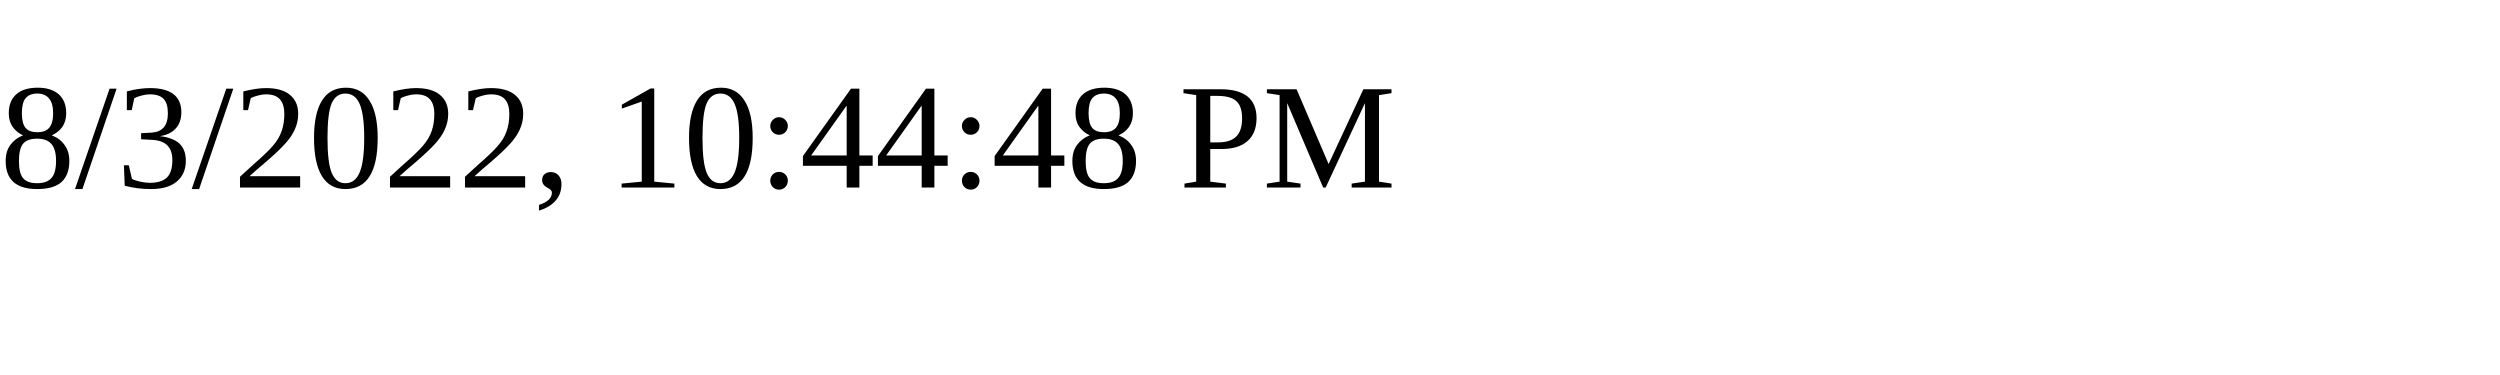
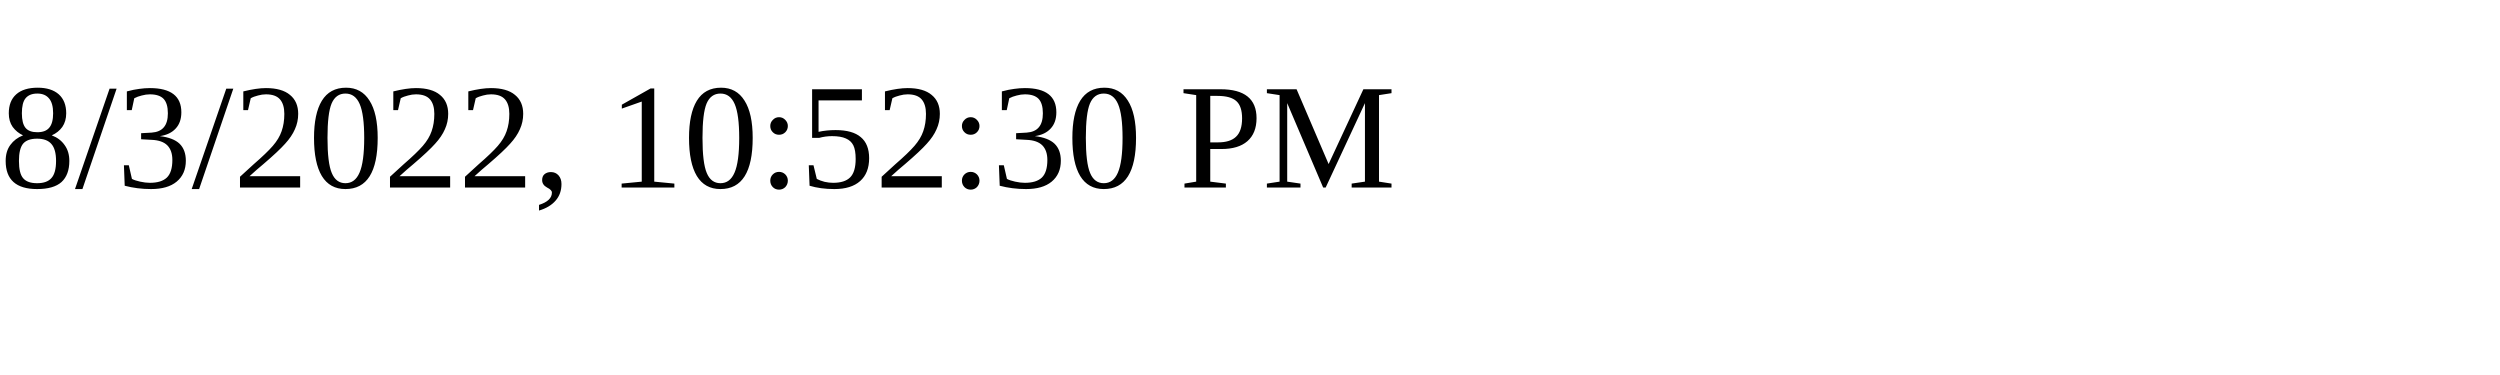
<svg xmlns="http://www.w3.org/2000/svg" height="30" width="200">
-   <text x="0" y="15">8/3/2022, 10:44:48 PM</text>
+   <text x="0" y="15">8/3/2022, 10:52:30 PM</text>
</svg>
